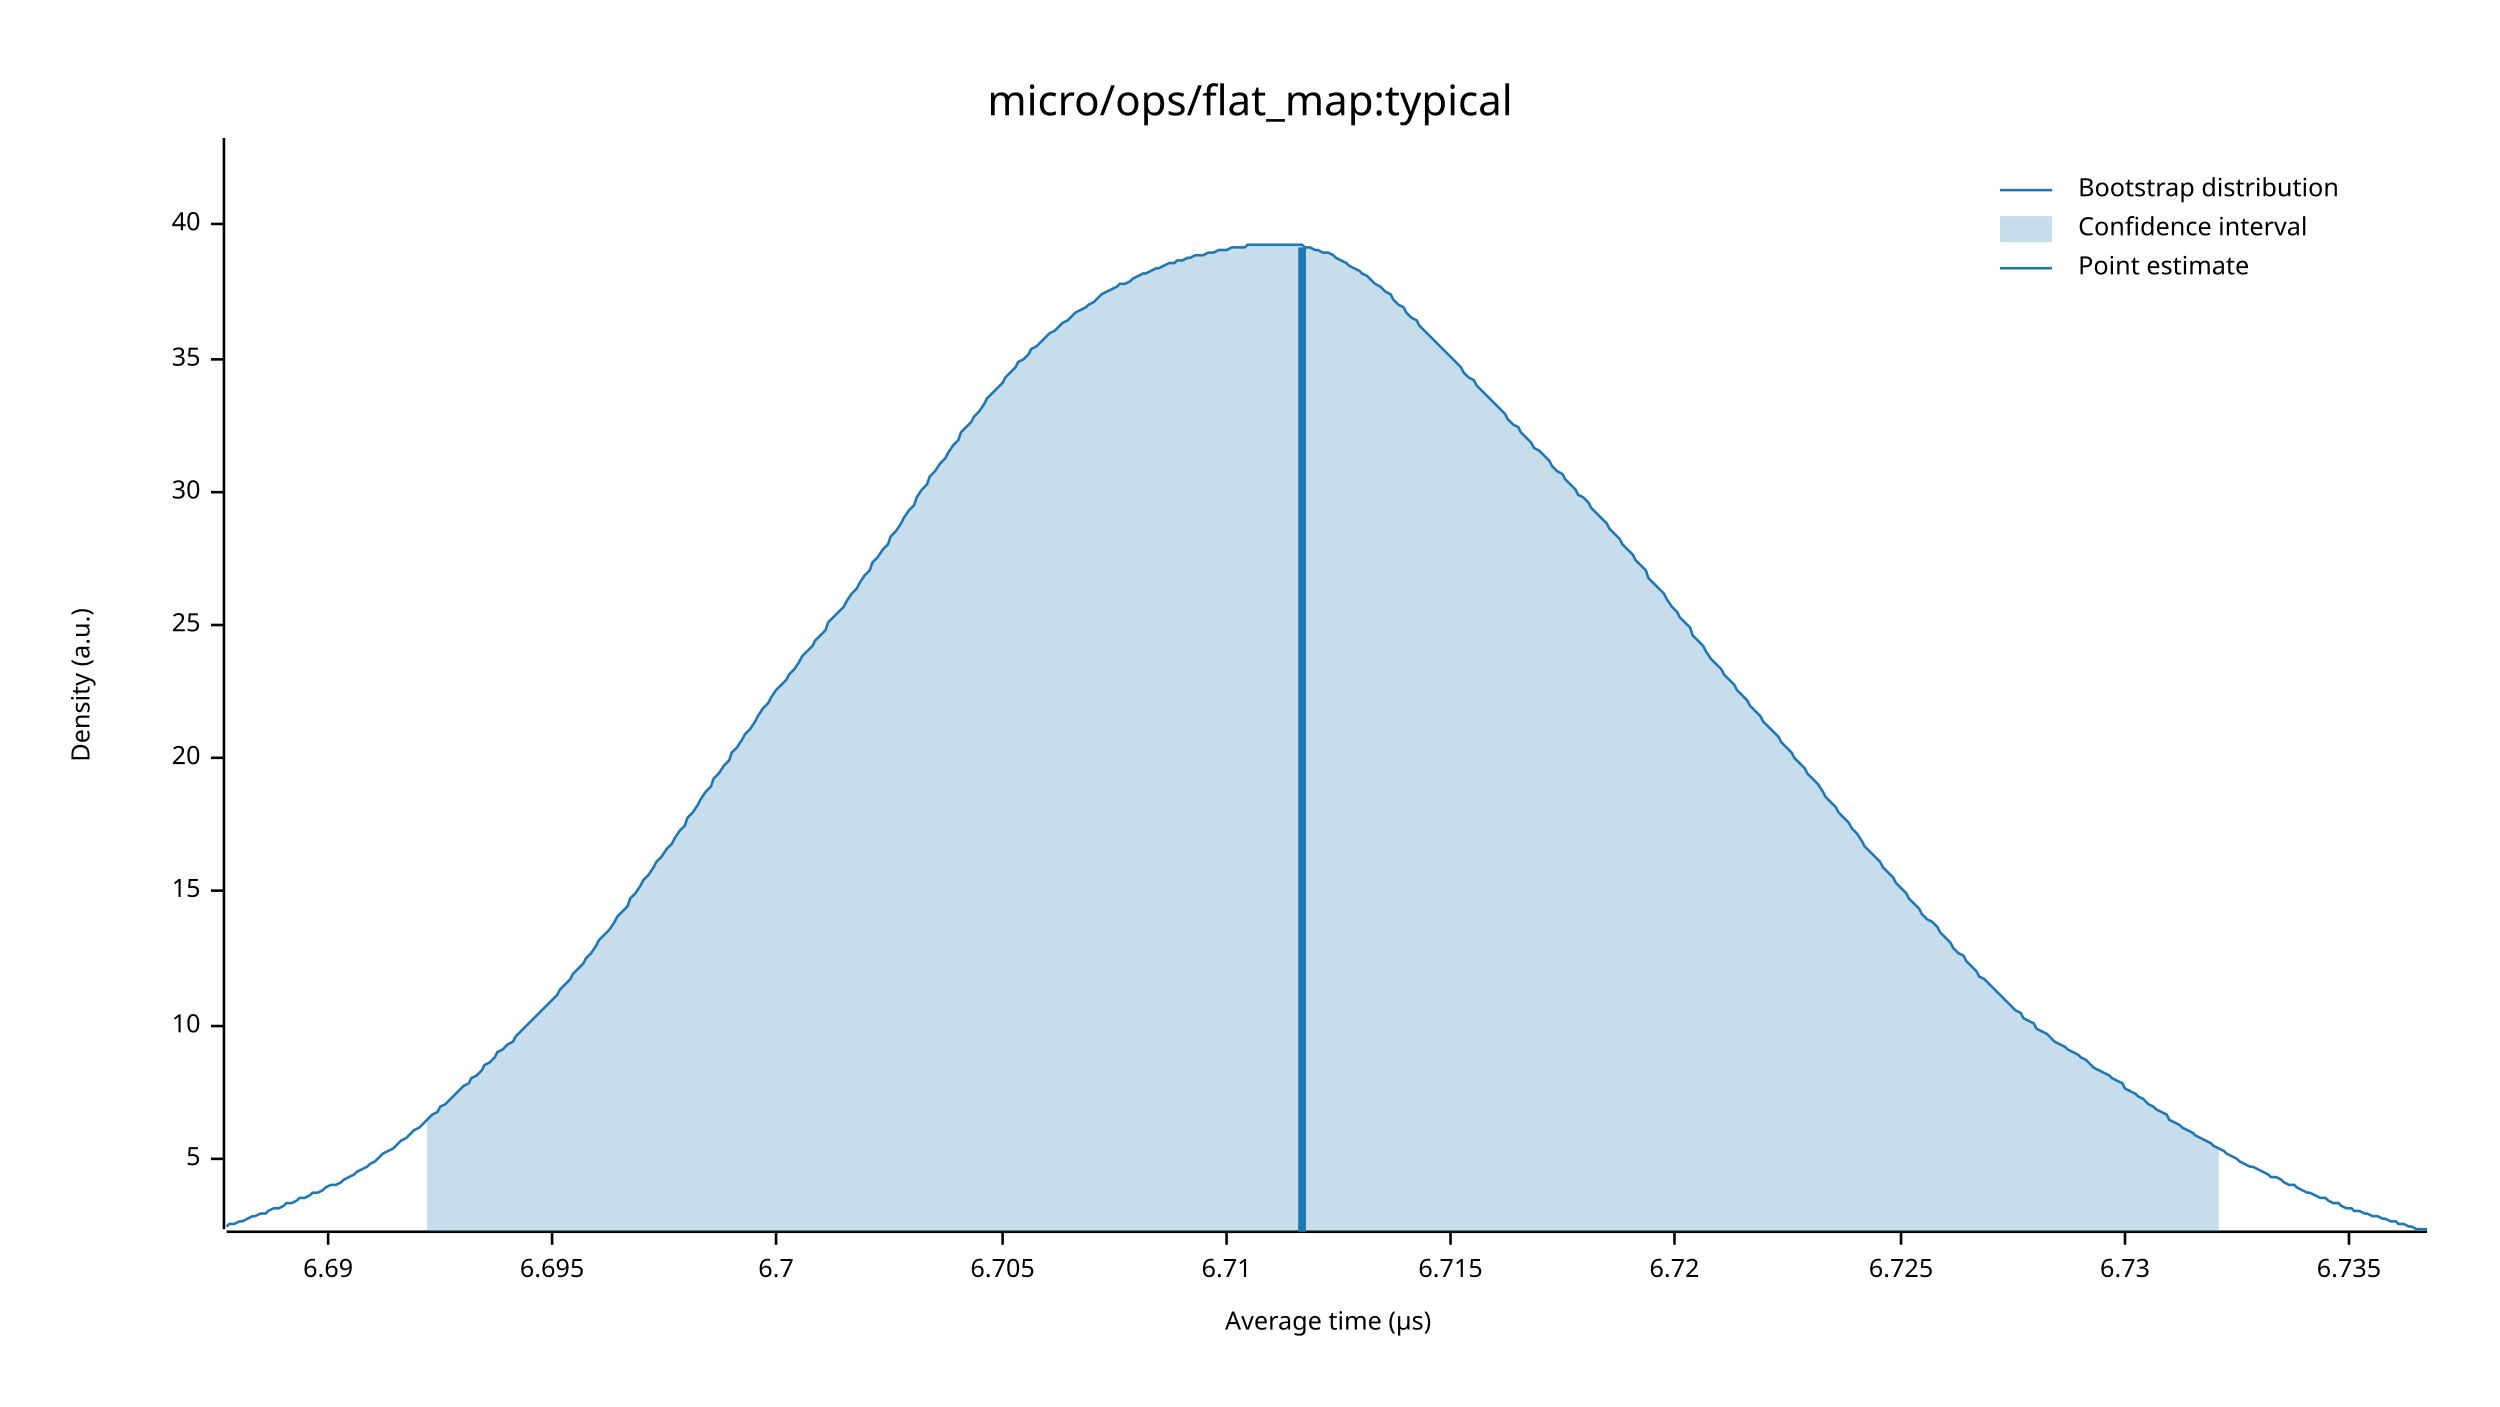
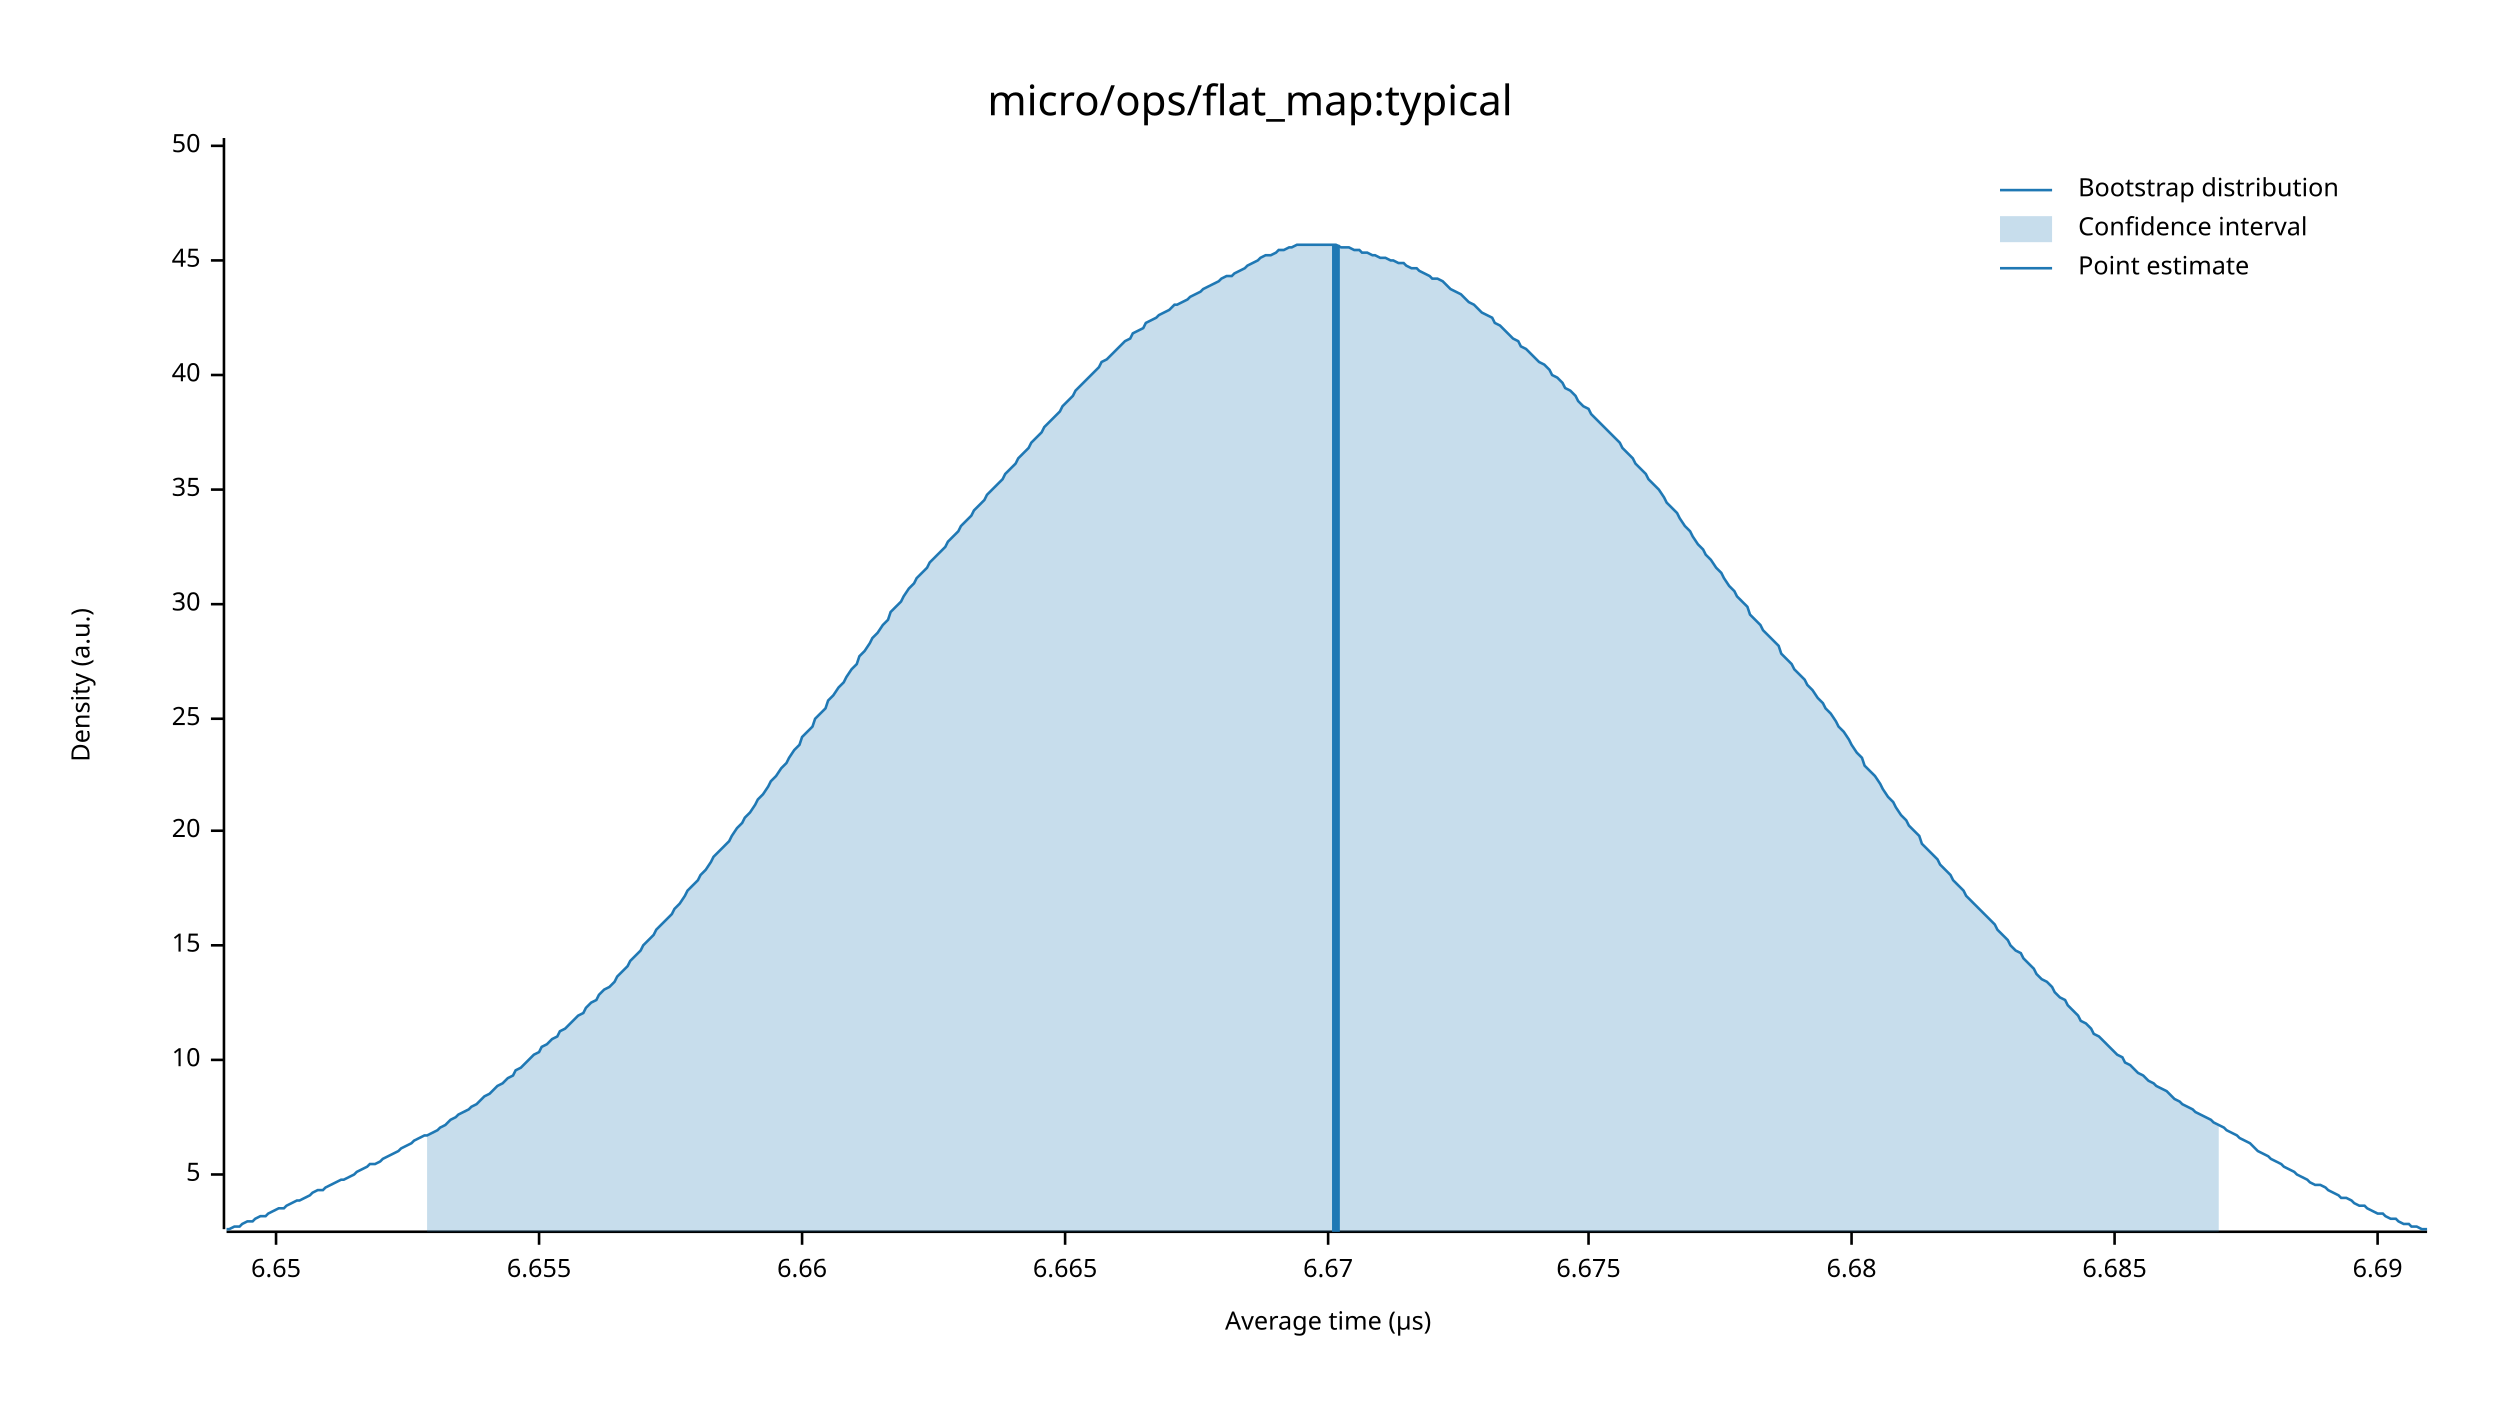
<svg xmlns="http://www.w3.org/2000/svg" width="960" height="540" viewBox="0 0 960 540">
  <text x="480" y="32" dy="0.76em" text-anchor="middle" font-family="sans-serif" font-size="16.129" opacity="1" fill="#000000">
micro/ops/flat_map:typical
</text>
  <text x="27" y="263" dy="0.76em" text-anchor="middle" font-family="sans-serif" font-size="9.677" opacity="1" fill="#000000" transform="rotate(270, 27, 263)">
Density (a.u.)
</text>
  <text x="510" y="513" dy="-0.5ex" text-anchor="middle" font-family="sans-serif" font-size="9.677" opacity="1" fill="#000000">
Average time (µs)
</text>
  <polyline fill="none" opacity="1" stroke="#000000" stroke-width="1" points="86,53 86,472 " />
-   <text x="77" y="445" dy="0.5ex" text-anchor="end" font-family="sans-serif" font-size="9.677" opacity="1" fill="#000000">
+   <text x="77" y="451" dy="0.5ex" text-anchor="end" font-family="sans-serif" font-size="9.677" opacity="1" fill="#000000">
5
</text>
-   <polyline fill="none" opacity="1" stroke="#000000" stroke-width="1" points="81,445 86,445 " />
-   <text x="77" y="394" dy="0.5ex" text-anchor="end" font-family="sans-serif" font-size="9.677" opacity="1" fill="#000000">
+   <polyline fill="none" opacity="1" stroke="#000000" stroke-width="1" points="81,451 86,451 " />
+   <text x="77" y="407" dy="0.5ex" text-anchor="end" font-family="sans-serif" font-size="9.677" opacity="1" fill="#000000">
10
</text>
-   <polyline fill="none" opacity="1" stroke="#000000" stroke-width="1" points="81,394 86,394 " />
-   <text x="77" y="342" dy="0.5ex" text-anchor="end" font-family="sans-serif" font-size="9.677" opacity="1" fill="#000000">
+   <polyline fill="none" opacity="1" stroke="#000000" stroke-width="1" points="81,407 86,407 " />
+   <text x="77" y="363" dy="0.5ex" text-anchor="end" font-family="sans-serif" font-size="9.677" opacity="1" fill="#000000">
15
</text>
-   <polyline fill="none" opacity="1" stroke="#000000" stroke-width="1" points="81,342 86,342 " />
-   <text x="77" y="291" dy="0.5ex" text-anchor="end" font-family="sans-serif" font-size="9.677" opacity="1" fill="#000000">
+   <polyline fill="none" opacity="1" stroke="#000000" stroke-width="1" points="81,363 86,363 " />
+   <text x="77" y="319" dy="0.5ex" text-anchor="end" font-family="sans-serif" font-size="9.677" opacity="1" fill="#000000">
20
</text>
-   <polyline fill="none" opacity="1" stroke="#000000" stroke-width="1" points="81,291 86,291 " />
-   <text x="77" y="240" dy="0.5ex" text-anchor="end" font-family="sans-serif" font-size="9.677" opacity="1" fill="#000000">
+   <polyline fill="none" opacity="1" stroke="#000000" stroke-width="1" points="81,319 86,319 " />
+   <text x="77" y="276" dy="0.5ex" text-anchor="end" font-family="sans-serif" font-size="9.677" opacity="1" fill="#000000">
25
</text>
-   <polyline fill="none" opacity="1" stroke="#000000" stroke-width="1" points="81,240 86,240 " />
-   <text x="77" y="189" dy="0.5ex" text-anchor="end" font-family="sans-serif" font-size="9.677" opacity="1" fill="#000000">
+   <polyline fill="none" opacity="1" stroke="#000000" stroke-width="1" points="81,276 86,276 " />
+   <text x="77" y="232" dy="0.5ex" text-anchor="end" font-family="sans-serif" font-size="9.677" opacity="1" fill="#000000">
30
</text>
-   <polyline fill="none" opacity="1" stroke="#000000" stroke-width="1" points="81,189 86,189 " />
-   <text x="77" y="138" dy="0.5ex" text-anchor="end" font-family="sans-serif" font-size="9.677" opacity="1" fill="#000000">
+   <polyline fill="none" opacity="1" stroke="#000000" stroke-width="1" points="81,232 86,232 " />
+   <text x="77" y="188" dy="0.5ex" text-anchor="end" font-family="sans-serif" font-size="9.677" opacity="1" fill="#000000">
35
</text>
-   <polyline fill="none" opacity="1" stroke="#000000" stroke-width="1" points="81,138 86,138 " />
-   <text x="77" y="86" dy="0.5ex" text-anchor="end" font-family="sans-serif" font-size="9.677" opacity="1" fill="#000000">
+   <polyline fill="none" opacity="1" stroke="#000000" stroke-width="1" points="81,188 86,188 " />
+   <text x="77" y="144" dy="0.5ex" text-anchor="end" font-family="sans-serif" font-size="9.677" opacity="1" fill="#000000">
40
</text>
-   <polyline fill="none" opacity="1" stroke="#000000" stroke-width="1" points="81,86 86,86 " />
+   <polyline fill="none" opacity="1" stroke="#000000" stroke-width="1" points="81,144 86,144 " />
+   <text x="77" y="100" dy="0.5ex" text-anchor="end" font-family="sans-serif" font-size="9.677" opacity="1" fill="#000000">
+ 45
+ </text>
+   <polyline fill="none" opacity="1" stroke="#000000" stroke-width="1" points="81,100 86,100 " />
+   <text x="77" y="56" dy="0.5ex" text-anchor="end" font-family="sans-serif" font-size="9.677" opacity="1" fill="#000000">
+ 50
+ </text>
+   <polyline fill="none" opacity="1" stroke="#000000" stroke-width="1" points="81,56 86,56 " />
  <polyline fill="none" opacity="1" stroke="#000000" stroke-width="1" points="87,473 932,473 " />
-   <text x="126" y="483" dy="0.76em" text-anchor="middle" font-family="sans-serif" font-size="9.677" opacity="1" fill="#000000">
+   <text x="106" y="483" dy="0.76em" text-anchor="middle" font-family="sans-serif" font-size="9.677" opacity="1" fill="#000000">
+ 6.65
+ </text>
+   <polyline fill="none" opacity="1" stroke="#000000" stroke-width="1" points="106,473 106,478 " />
+   <text x="207" y="483" dy="0.76em" text-anchor="middle" font-family="sans-serif" font-size="9.677" opacity="1" fill="#000000">
+ 6.655
+ </text>
+   <polyline fill="none" opacity="1" stroke="#000000" stroke-width="1" points="207,473 207,478 " />
+   <text x="308" y="483" dy="0.76em" text-anchor="middle" font-family="sans-serif" font-size="9.677" opacity="1" fill="#000000">
+ 6.66
+ </text>
+   <polyline fill="none" opacity="1" stroke="#000000" stroke-width="1" points="308,473 308,478 " />
+   <text x="409" y="483" dy="0.76em" text-anchor="middle" font-family="sans-serif" font-size="9.677" opacity="1" fill="#000000">
+ 6.665
+ </text>
+   <polyline fill="none" opacity="1" stroke="#000000" stroke-width="1" points="409,473 409,478 " />
+   <text x="510" y="483" dy="0.76em" text-anchor="middle" font-family="sans-serif" font-size="9.677" opacity="1" fill="#000000">
+ 6.67
+ </text>
+   <polyline fill="none" opacity="1" stroke="#000000" stroke-width="1" points="510,473 510,478 " />
+   <text x="610" y="483" dy="0.76em" text-anchor="middle" font-family="sans-serif" font-size="9.677" opacity="1" fill="#000000">
+ 6.675
+ </text>
+   <polyline fill="none" opacity="1" stroke="#000000" stroke-width="1" points="610,473 610,478 " />
+   <text x="711" y="483" dy="0.76em" text-anchor="middle" font-family="sans-serif" font-size="9.677" opacity="1" fill="#000000">
+ 6.68
+ </text>
+   <polyline fill="none" opacity="1" stroke="#000000" stroke-width="1" points="711,473 711,478 " />
+   <text x="812" y="483" dy="0.76em" text-anchor="middle" font-family="sans-serif" font-size="9.677" opacity="1" fill="#000000">
+ 6.685
+ </text>
+   <polyline fill="none" opacity="1" stroke="#000000" stroke-width="1" points="812,473 812,478 " />
+   <text x="913" y="483" dy="0.76em" text-anchor="middle" font-family="sans-serif" font-size="9.677" opacity="1" fill="#000000">
6.69
</text>
-   <polyline fill="none" opacity="1" stroke="#000000" stroke-width="1" points="126,473 126,478 " />
-   <text x="212" y="483" dy="0.76em" text-anchor="middle" font-family="sans-serif" font-size="9.677" opacity="1" fill="#000000">
- 6.695
- </text>
-   <polyline fill="none" opacity="1" stroke="#000000" stroke-width="1" points="212,473 212,478 " />
-   <text x="298" y="483" dy="0.76em" text-anchor="middle" font-family="sans-serif" font-size="9.677" opacity="1" fill="#000000">
- 6.7
- </text>
-   <polyline fill="none" opacity="1" stroke="#000000" stroke-width="1" points="298,473 298,478 " />
-   <text x="385" y="483" dy="0.76em" text-anchor="middle" font-family="sans-serif" font-size="9.677" opacity="1" fill="#000000">
- 6.705
- </text>
-   <polyline fill="none" opacity="1" stroke="#000000" stroke-width="1" points="385,473 385,478 " />
-   <text x="471" y="483" dy="0.76em" text-anchor="middle" font-family="sans-serif" font-size="9.677" opacity="1" fill="#000000">
- 6.71
- </text>
-   <polyline fill="none" opacity="1" stroke="#000000" stroke-width="1" points="471,473 471,478 " />
-   <text x="557" y="483" dy="0.76em" text-anchor="middle" font-family="sans-serif" font-size="9.677" opacity="1" fill="#000000">
- 6.715
- </text>
-   <polyline fill="none" opacity="1" stroke="#000000" stroke-width="1" points="557,473 557,478 " />
-   <text x="643" y="483" dy="0.76em" text-anchor="middle" font-family="sans-serif" font-size="9.677" opacity="1" fill="#000000">
- 6.72
- </text>
-   <polyline fill="none" opacity="1" stroke="#000000" stroke-width="1" points="643,473 643,478 " />
-   <text x="730" y="483" dy="0.76em" text-anchor="middle" font-family="sans-serif" font-size="9.677" opacity="1" fill="#000000">
- 6.725
- </text>
-   <polyline fill="none" opacity="1" stroke="#000000" stroke-width="1" points="730,473 730,478 " />
-   <text x="816" y="483" dy="0.76em" text-anchor="middle" font-family="sans-serif" font-size="9.677" opacity="1" fill="#000000">
- 6.73
- </text>
-   <polyline fill="none" opacity="1" stroke="#000000" stroke-width="1" points="816,473 816,478 " />
-   <text x="902" y="483" dy="0.76em" text-anchor="middle" font-family="sans-serif" font-size="9.677" opacity="1" fill="#000000">
- 6.735
- </text>
-   <polyline fill="none" opacity="1" stroke="#000000" stroke-width="1" points="902,473 902,478 " />
-   <polyline fill="none" opacity="1" stroke="#1F78B4" stroke-width="1" points="87,471 88,470 90,470 92,469 93,469 95,468 97,467 98,467 100,466 102,466 103,465 105,464 107,464 109,463 110,462 112,462 114,461 115,460 117,460 119,459 120,458 122,458 124,457 125,456 127,455 129,455 131,454 132,453 134,452 136,451 137,450 139,449 141,448 142,447 144,446 146,444 147,443 149,442 151,441 153,439 154,438 156,437 158,435 159,434 161,433 163,431 164,430 166,428 168,427 169,425 171,424 173,422 175,420 176,419 178,417 180,416 181,414 183,413 185,411 186,409 188,408 190,406 191,404 193,403 195,401 197,400 198,398 200,396 202,394 203,393 205,391 207,389 208,388 210,386 212,384 214,382 215,380 217,378 219,376 220,374 222,372 224,370 225,368 227,366 229,363 230,361 232,359 234,357 236,354 237,352 239,350 241,348 242,345 244,343 246,340 247,338 249,336 251,333 252,331 254,329 256,326 258,324 259,322 261,319 263,317 264,314 266,312 268,309 269,307 271,304 273,302 274,299 276,297 278,294 280,292 281,289 283,287 285,284 286,282 288,280 290,277 291,275 293,272 295,270 296,268 298,265 300,263 302,261 303,259 305,257 307,254 308,252 310,250 312,248 313,246 315,244 317,242 318,239 320,237 322,235 324,233 325,231 327,228 329,226 330,224 332,221 334,219 335,216 337,214 339,211 341,209 342,206 344,204 346,201 347,199 349,196 351,194 352,191 354,188 356,186 357,183 359,181 361,178 363,176 364,174 366,171 368,169 369,166 371,164 373,162 374,160 376,158 378,155 379,153 381,151 383,149 385,147 386,145 388,143 390,141 391,139 393,138 395,136 396,134 398,133 400,131 401,130 403,128 405,127 407,125 408,124 410,123 412,121 413,120 415,119 417,118 418,117 420,116 422,114 423,113 425,112 427,111 429,110 430,109 432,109 434,108 435,107 437,106 439,105 440,105 442,104 444,103 445,103 447,102 449,101 451,101 452,100 454,100 456,99 457,99 459,98 461,98 462,98 464,97 466,97 468,96 469,96 471,96 473,95 474,95 476,95 478,95 479,94 481,94 483,94 484,94 486,94 488,94 490,94 491,94 493,94 495,94 496,94 498,94 500,94 501,95 503,95 505,96 506,96 508,97 510,97 512,98 513,99 515,100 517,101 518,102 520,103 522,104 523,105 525,106 527,108 528,109 530,110 532,112 534,113 535,115 537,117 539,118 540,120 542,122 544,123 545,125 547,127 549,129 550,130 552,132 554,134 556,136 557,137 559,139 561,141 562,143 564,145 566,146 567,148 569,150 571,152 573,154 574,155 576,157 578,159 579,161 581,163 583,164 584,166 586,168 588,170 589,172 591,173 593,175 595,177 596,179 598,181 600,182 601,184 603,186 605,188 606,190 608,191 610,193 611,195 613,197 615,199 617,201 618,203 620,205 622,207 623,209 625,211 627,213 628,215 630,217 632,219 633,222 635,224 637,226 639,228 640,230 642,233 644,235 645,237 647,239 649,241 650,244 652,246 654,248 655,250 657,253 659,255 661,257 662,259 664,261 666,263 667,265 669,267 671,269 672,271 674,273 676,275 677,277 679,279 681,281 683,283 684,285 686,287 688,289 689,291 691,293 693,295 694,297 696,299 698,301 700,304 701,306 703,308 705,310 706,312 708,314 710,316 711,318 713,320 715,323 716,325 718,327 720,329 722,331 723,333 725,335 727,337 728,339 730,341 732,343 733,345 735,347 737,349 738,351 740,353 742,354 744,356 745,358 747,360 749,362 750,364 752,366 754,367 755,369 757,371 759,373 760,375 762,376 764,378 766,380 767,381 769,383 771,385 772,386 774,388 776,389 777,391 779,392 781,393 782,395 784,396 786,397 788,399 789,400 791,401 793,402 794,403 796,404 798,405 799,406 801,407 803,409 804,410 806,411 808,412 810,413 811,414 813,415 815,416 816,418 818,419 820,420 821,421 823,422 825,424 827,425 828,426 830,427 832,428 833,430 835,431 837,432 838,433 840,434 842,435 843,436 845,437 847,438 849,439 850,440 852,441 854,442 855,443 857,444 859,445 860,446 862,447 864,448 865,448 867,449 869,450 871,451 872,452 874,452 876,453 877,454 879,455 881,455 882,456 884,457 886,458 887,458 889,459 891,460 893,460 894,461 896,462 898,462 899,463 901,464 903,464 904,465 906,465 908,466 909,466 911,467 913,467 915,468 916,468 918,469 920,469 921,470 923,470 925,471 926,471 928,472 930,472 932,472 " />
-   <polygon opacity="0.25" fill="#1F78B4" points="164,430 166,428 168,427 169,425 171,424 173,422 175,420 176,419 178,417 180,416 181,414 183,413 185,411 186,409 188,408 190,406 191,404 193,403 195,401 197,400 198,398 200,396 202,394 203,393 205,391 207,389 208,388 210,386 212,384 214,382 215,380 217,378 219,376 220,374 222,372 224,370 225,368 227,366 229,363 230,361 232,359 234,357 236,354 237,352 239,350 241,348 242,345 244,343 246,340 247,338 249,336 251,333 252,331 254,329 256,326 258,324 259,322 261,319 263,317 264,314 266,312 268,309 269,307 271,304 273,302 274,299 276,297 278,294 280,292 281,289 283,287 285,284 286,282 288,280 290,277 291,275 293,272 295,270 296,268 298,265 300,263 302,261 303,259 305,257 307,254 308,252 310,250 312,248 313,246 315,244 317,242 318,239 320,237 322,235 324,233 325,231 327,228 329,226 330,224 332,221 334,219 335,216 337,214 339,211 341,209 342,206 344,204 346,201 347,199 349,196 351,194 352,191 354,188 356,186 357,183 359,181 361,178 363,176 364,174 366,171 368,169 369,166 371,164 373,162 374,160 376,158 378,155 379,153 381,151 383,149 385,147 386,145 388,143 390,141 391,139 393,138 395,136 396,134 398,133 400,131 401,130 403,128 405,127 407,125 408,124 410,123 412,121 413,120 415,119 417,118 418,117 420,116 422,114 423,113 425,112 427,111 429,110 430,109 432,109 434,108 435,107 437,106 439,105 440,105 442,104 444,103 445,103 447,102 449,101 451,101 452,100 454,100 456,99 457,99 459,98 461,98 462,98 464,97 466,97 468,96 469,96 471,96 473,95 474,95 476,95 478,95 479,94 481,94 483,94 484,94 486,94 488,94 490,94 491,94 493,94 495,94 496,94 498,94 500,94 501,95 503,95 505,96 506,96 508,97 510,97 512,98 513,99 515,100 517,101 518,102 520,103 522,104 523,105 525,106 527,108 528,109 530,110 532,112 534,113 535,115 537,117 539,118 540,120 542,122 544,123 545,125 547,127 549,129 550,130 552,132 554,134 556,136 557,137 559,139 561,141 562,143 564,145 566,146 567,148 569,150 571,152 573,154 574,155 576,157 578,159 579,161 581,163 583,164 584,166 586,168 588,170 589,172 591,173 593,175 595,177 596,179 598,181 600,182 601,184 603,186 605,188 606,190 608,191 610,193 611,195 613,197 615,199 617,201 618,203 620,205 622,207 623,209 625,211 627,213 628,215 630,217 632,219 633,222 635,224 637,226 639,228 640,230 642,233 644,235 645,237 647,239 649,241 650,244 652,246 654,248 655,250 657,253 659,255 661,257 662,259 664,261 666,263 667,265 669,267 671,269 672,271 674,273 676,275 677,277 679,279 681,281 683,283 684,285 686,287 688,289 689,291 691,293 693,295 694,297 696,299 698,301 700,304 701,306 703,308 705,310 706,312 708,314 710,316 711,318 713,320 715,323 716,325 718,327 720,329 722,331 723,333 725,335 727,337 728,339 730,341 732,343 733,345 735,347 737,349 738,351 740,353 742,354 744,356 745,358 747,360 749,362 750,364 752,366 754,367 755,369 757,371 759,373 760,375 762,376 764,378 766,380 767,381 769,383 771,385 772,386 774,388 776,389 777,391 779,392 781,393 782,395 784,396 786,397 788,399 789,400 791,401 793,402 794,403 796,404 798,405 799,406 801,407 803,409 804,410 806,411 808,412 810,413 811,414 813,415 815,416 816,418 818,419 820,420 821,421 823,422 825,424 827,425 828,426 830,427 832,428 833,430 835,431 837,432 838,433 840,434 842,435 843,436 845,437 847,438 849,439 850,440 852,441 852,473 164,473 " />
-   <polyline fill="none" opacity="1" stroke="#1F78B4" stroke-width="3" points="500,473 500,95 " />
+   <polyline fill="none" opacity="1" stroke="#000000" stroke-width="1" points="913,473 913,478 " />
+   <polyline fill="none" opacity="1" stroke="#1F78B4" stroke-width="1" points="87,472 88,472 90,471 92,471 93,470 95,469 97,469 98,468 100,467 102,467 103,466 105,465 107,464 109,464 110,463 112,462 114,461 115,461 117,460 119,459 120,458 122,457 124,457 125,456 127,455 129,454 131,453 132,453 134,452 136,451 137,450 139,449 141,448 142,447 144,447 146,446 147,445 149,444 151,443 153,442 154,441 156,440 158,439 159,438 161,437 163,436 164,436 166,435 168,434 169,433 171,432 173,430 175,429 176,428 178,427 180,426 181,425 183,424 185,422 186,421 188,420 190,418 191,417 193,416 195,414 197,413 198,411 200,410 202,408 203,407 205,405 207,404 208,402 210,401 212,399 214,398 215,396 217,395 219,393 220,392 222,390 224,389 225,387 227,385 229,384 230,382 232,380 234,379 236,377 237,375 239,373 241,371 242,369 244,367 246,365 247,363 249,361 251,359 252,357 254,355 256,353 258,351 259,349 261,347 263,344 264,342 266,340 268,338 269,336 271,334 273,331 274,329 276,327 278,325 280,323 281,321 283,318 285,316 286,314 288,312 290,309 291,307 293,305 295,302 296,300 298,298 300,295 302,293 303,291 305,288 307,286 308,283 310,281 312,279 313,276 315,274 317,272 318,269 320,267 322,264 324,262 325,260 327,257 329,255 330,252 332,250 334,247 335,245 337,243 339,240 341,238 342,235 344,233 346,231 347,229 349,226 351,224 352,222 354,220 356,218 357,216 359,214 361,212 363,210 364,208 366,206 368,204 369,202 371,200 373,198 374,196 376,194 378,192 379,190 381,188 383,186 385,184 386,182 388,180 390,178 391,176 393,174 395,172 396,170 398,168 400,166 401,164 403,162 405,160 407,158 408,156 410,154 412,152 413,150 415,148 417,146 418,145 420,143 422,141 423,139 425,138 427,136 429,134 430,133 432,131 434,130 435,128 437,127 439,126 440,124 442,123 444,122 445,121 447,120 449,119 451,117 452,117 454,116 456,115 457,114 459,113 461,112 462,111 464,110 466,109 468,108 469,107 471,106 473,106 474,105 476,104 478,103 479,102 481,101 483,100 484,99 486,98 488,98 490,97 491,96 493,96 495,95 496,95 498,94 500,94 501,94 503,94 505,94 506,94 508,94 510,94 512,94 513,94 515,95 517,95 518,95 520,96 522,96 523,97 525,97 527,98 528,98 530,99 532,99 534,100 535,100 537,101 539,101 540,102 542,103 544,103 545,104 547,105 549,106 550,107 552,107 554,108 556,110 557,111 559,112 561,113 562,114 564,116 566,117 567,118 569,120 571,121 573,122 574,124 576,125 578,127 579,128 581,130 583,131 584,133 586,134 588,136 589,137 591,139 593,140 595,142 596,144 598,145 600,147 601,149 603,150 605,152 606,154 608,156 610,157 611,159 613,161 615,163 617,165 618,166 620,168 622,170 623,172 625,174 627,176 628,178 630,180 632,182 633,184 635,186 637,188 639,191 640,193 642,195 644,197 645,199 647,202 649,204 650,206 652,209 654,211 655,213 657,215 659,218 661,220 662,222 664,225 666,227 667,229 669,231 671,233 672,236 674,238 676,240 677,242 679,244 681,246 683,248 684,251 686,253 688,255 689,257 691,259 693,261 694,263 696,265 698,268 700,270 701,272 703,274 705,277 706,279 708,281 710,284 711,286 713,289 715,291 716,294 718,296 720,298 722,301 723,303 725,306 727,308 728,310 730,313 732,315 733,317 735,319 737,321 738,324 740,326 742,328 744,330 745,332 747,334 749,336 750,338 752,340 754,342 755,344 757,346 759,348 760,349 762,351 764,353 766,355 767,357 769,359 771,361 772,363 774,365 776,366 777,368 779,370 781,372 782,374 784,376 786,377 788,379 789,381 791,383 793,384 794,386 796,388 798,390 799,392 801,393 803,395 804,397 806,398 808,400 810,402 811,403 813,405 815,406 816,408 818,409 820,411 821,412 823,413 825,415 827,416 828,417 830,418 832,419 833,420 835,422 837,423 838,424 840,425 842,426 843,427 845,428 847,429 849,430 850,431 852,432 854,433 855,434 857,435 859,436 860,437 862,438 864,439 865,440 867,442 869,443 871,444 872,445 874,446 876,447 877,448 879,449 881,450 882,451 884,452 886,453 887,454 889,455 891,455 893,456 894,457 896,458 898,459 899,460 901,460 903,461 904,462 906,463 908,463 909,464 911,465 913,466 915,466 916,467 918,468 920,468 921,469 923,470 925,470 926,471 928,471 930,472 932,472 " />
+   <polygon opacity="0.25" fill="#1F78B4" points="164,436 166,435 168,434 169,433 171,432 173,430 175,429 176,428 178,427 180,426 181,425 183,424 185,422 186,421 188,420 190,418 191,417 193,416 195,414 197,413 198,411 200,410 202,408 203,407 205,405 207,404 208,402 210,401 212,399 214,398 215,396 217,395 219,393 220,392 222,390 224,389 225,387 227,385 229,384 230,382 232,380 234,379 236,377 237,375 239,373 241,371 242,369 244,367 246,365 247,363 249,361 251,359 252,357 254,355 256,353 258,351 259,349 261,347 263,344 264,342 266,340 268,338 269,336 271,334 273,331 274,329 276,327 278,325 280,323 281,321 283,318 285,316 286,314 288,312 290,309 291,307 293,305 295,302 296,300 298,298 300,295 302,293 303,291 305,288 307,286 308,283 310,281 312,279 313,276 315,274 317,272 318,269 320,267 322,264 324,262 325,260 327,257 329,255 330,252 332,250 334,247 335,245 337,243 339,240 341,238 342,235 344,233 346,231 347,229 349,226 351,224 352,222 354,220 356,218 357,216 359,214 361,212 363,210 364,208 366,206 368,204 369,202 371,200 373,198 374,196 376,194 378,192 379,190 381,188 383,186 385,184 386,182 388,180 390,178 391,176 393,174 395,172 396,170 398,168 400,166 401,164 403,162 405,160 407,158 408,156 410,154 412,152 413,150 415,148 417,146 418,145 420,143 422,141 423,139 425,138 427,136 429,134 430,133 432,131 434,130 435,128 437,127 439,126 440,124 442,123 444,122 445,121 447,120 449,119 451,117 452,117 454,116 456,115 457,114 459,113 461,112 462,111 464,110 466,109 468,108 469,107 471,106 473,106 474,105 476,104 478,103 479,102 481,101 483,100 484,99 486,98 488,98 490,97 491,96 493,96 495,95 496,95 498,94 500,94 501,94 503,94 505,94 506,94 508,94 510,94 512,94 513,94 515,95 517,95 518,95 520,96 522,96 523,97 525,97 527,98 528,98 530,99 532,99 534,100 535,100 537,101 539,101 540,102 542,103 544,103 545,104 547,105 549,106 550,107 552,107 554,108 556,110 557,111 559,112 561,113 562,114 564,116 566,117 567,118 569,120 571,121 573,122 574,124 576,125 578,127 579,128 581,130 583,131 584,133 586,134 588,136 589,137 591,139 593,140 595,142 596,144 598,145 600,147 601,149 603,150 605,152 606,154 608,156 610,157 611,159 613,161 615,163 617,165 618,166 620,168 622,170 623,172 625,174 627,176 628,178 630,180 632,182 633,184 635,186 637,188 639,191 640,193 642,195 644,197 645,199 647,202 649,204 650,206 652,209 654,211 655,213 657,215 659,218 661,220 662,222 664,225 666,227 667,229 669,231 671,233 672,236 674,238 676,240 677,242 679,244 681,246 683,248 684,251 686,253 688,255 689,257 691,259 693,261 694,263 696,265 698,268 700,270 701,272 703,274 705,277 706,279 708,281 710,284 711,286 713,289 715,291 716,294 718,296 720,298 722,301 723,303 725,306 727,308 728,310 730,313 732,315 733,317 735,319 737,321 738,324 740,326 742,328 744,330 745,332 747,334 749,336 750,338 752,340 754,342 755,344 757,346 759,348 760,349 762,351 764,353 766,355 767,357 769,359 771,361 772,363 774,365 776,366 777,368 779,370 781,372 782,374 784,376 786,377 788,379 789,381 791,383 793,384 794,386 796,388 798,390 799,392 801,393 803,395 804,397 806,398 808,400 810,402 811,403 813,405 815,406 816,408 818,409 820,411 821,412 823,413 825,415 827,416 828,417 830,418 832,419 833,420 835,422 837,423 838,424 840,425 842,426 843,427 845,428 847,429 849,430 850,431 852,432 852,473 164,473 " />
+   <polyline fill="none" opacity="1" stroke="#1F78B4" stroke-width="3" points="513,473 513,94 " />
  <text x="798" y="68" dy="0.76em" text-anchor="start" font-family="sans-serif" font-size="9.677" opacity="1" fill="#000000">
Bootstrap distribution
</text>
  <text x="798" y="83" dy="0.76em" text-anchor="start" font-family="sans-serif" font-size="9.677" opacity="1" fill="#000000">
Confidence interval
</text>
  <text x="798" y="98" dy="0.76em" text-anchor="start" font-family="sans-serif" font-size="9.677" opacity="1" fill="#000000">
Point estimate
</text>
  <polyline fill="none" opacity="1" stroke="#1F78B4" stroke-width="1" points="768,73 788,73 " />
  <rect x="768" y="83" width="20" height="10" opacity="0.25" fill="#1F78B4" stroke="none" />
  <polyline fill="none" opacity="1" stroke="#1F78B4" stroke-width="1" points="768,103 788,103 " />
</svg>
